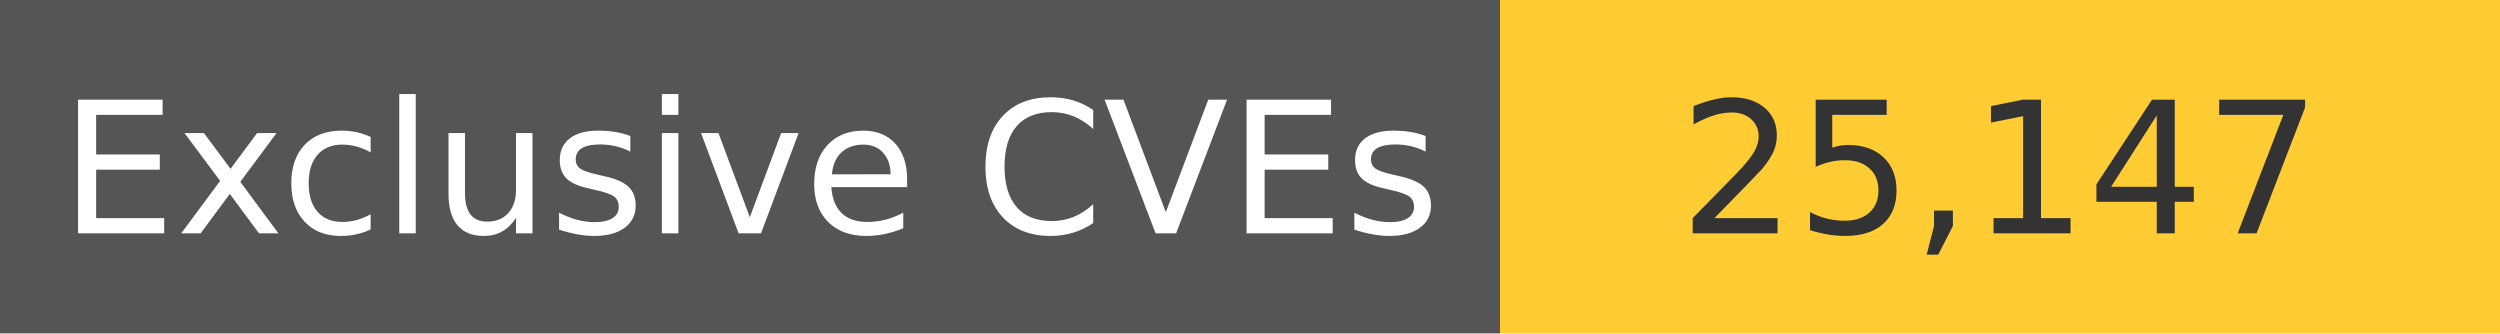
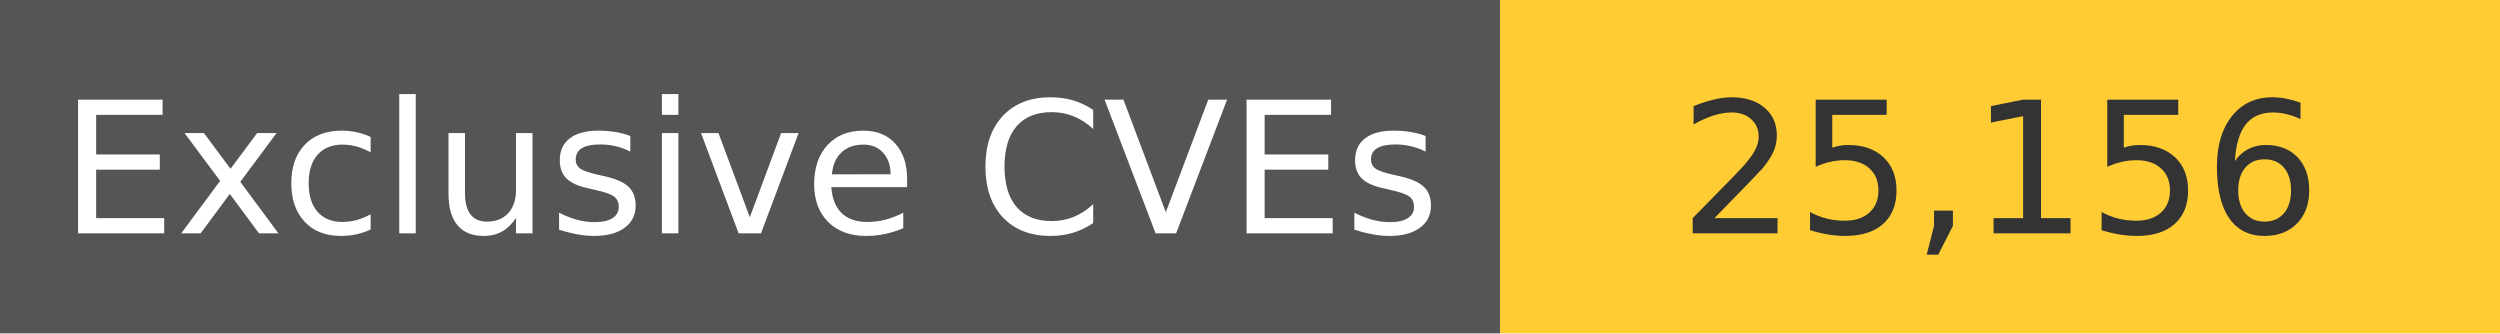
<svg xmlns="http://www.w3.org/2000/svg" width="150" height="20" role="img">
  <linearGradient id="s" x2="0" y2="100%">
    <stop offset="0" stop-color="#bbb" stop-opacity=".1" />
    <stop offset="1" stop-opacity=".1" />
  </linearGradient>
  <g>
    <rect width="90" height="20" fill="#555" />
    <rect x="90" width="267" height="20" fill="#ffcc33" />
  </g>
  <g fill="#fff" text-anchor="middle" font-family="Verdana,Geneva,DejaVu Sans,sans-serif" text-rendering="geometricPrecision" font-size="110">
    <text x="450" y="140" transform="scale(.1)" fill="#fff">
            Exclusive CVEs
        </text>
    <text x="1200" y="140" transform="scale(.1)" fill="#333">
-             25,147
+             25,156
        </text>
  </g>
</svg>
